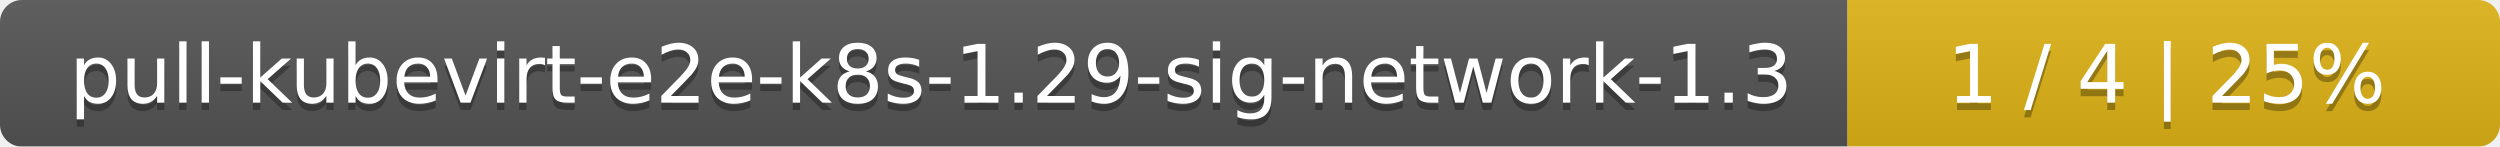
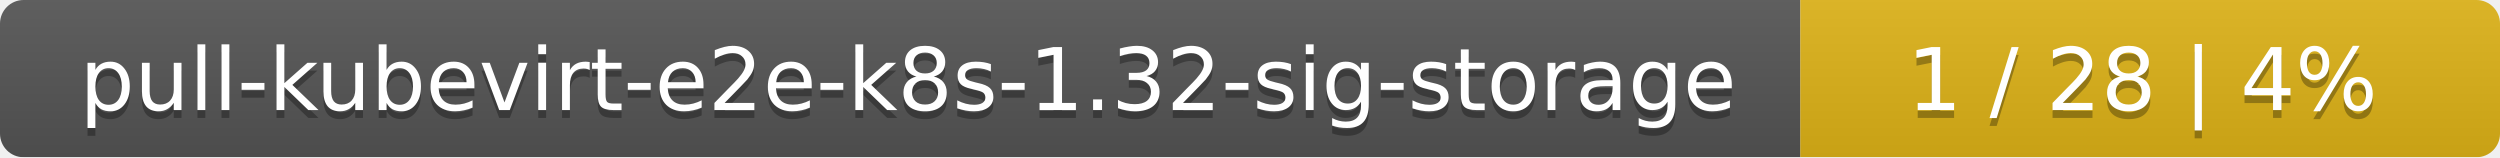
- <svg xmlns="http://www.w3.org/2000/svg" width="341" height="20">
+ <svg xmlns="http://www.w3.org/2000/svg" width="318" height="20">
  <linearGradient id="smooth" x2="0" y2="100%">
    <stop offset="0" stop-color="#bbb" stop-opacity=".1" />
    <stop offset="1" stop-opacity=".1" />
  </linearGradient>
  <mask id="round">
-     <rect width="341" height="20" rx="3" fill="#fff" />
+     <rect width="318" height="20" rx="3" fill="#fff" />
  </mask>
  <g mask="url(#round)">
-     <rect width="252" height="20" fill="#555" />
-     <rect x="252" width="89" height="20" fill="#dfb317" />
-     <rect width="341" height="20" fill="url(#smooth)" />
+     <rect width="229" height="20" fill="#555" />
+     <rect x="229" width="89" height="20" fill="#dfb317" />
+     <rect width="318" height="20" fill="url(#smooth)" />
  </g>
  <g fill="#fff" text-anchor="middle" font-family="DejaVu Sans,Verdana,Geneva,sans-serif" font-size="11">
-     <text x="127" y="15" fill="#010101" fill-opacity=".3">pull-kubevirt-e2e-k8s-1.29-sig-network-1.3</text>
-     <text x="127" y="14">pull-kubevirt-e2e-k8s-1.29-sig-network-1.3</text>
-     <text x="295.5" y="15" fill="#010101" fill-opacity=".3">1 / 4    |    25%</text>
-     <text x="295.5" y="14">1 / 4    |    25%</text>
+     <text x="115.5" y="15" fill="#010101" fill-opacity=".3">pull-kubevirt-e2e-k8s-1.32-sig-storage</text>
+     <text x="115.5" y="14">pull-kubevirt-e2e-k8s-1.32-sig-storage</text>
+     <text x="272.5" y="15" fill="#010101" fill-opacity=".3">1 / 28    |    4%</text>
+     <text x="272.5" y="14">1 / 28    |    4%</text>
  </g>
</svg>
